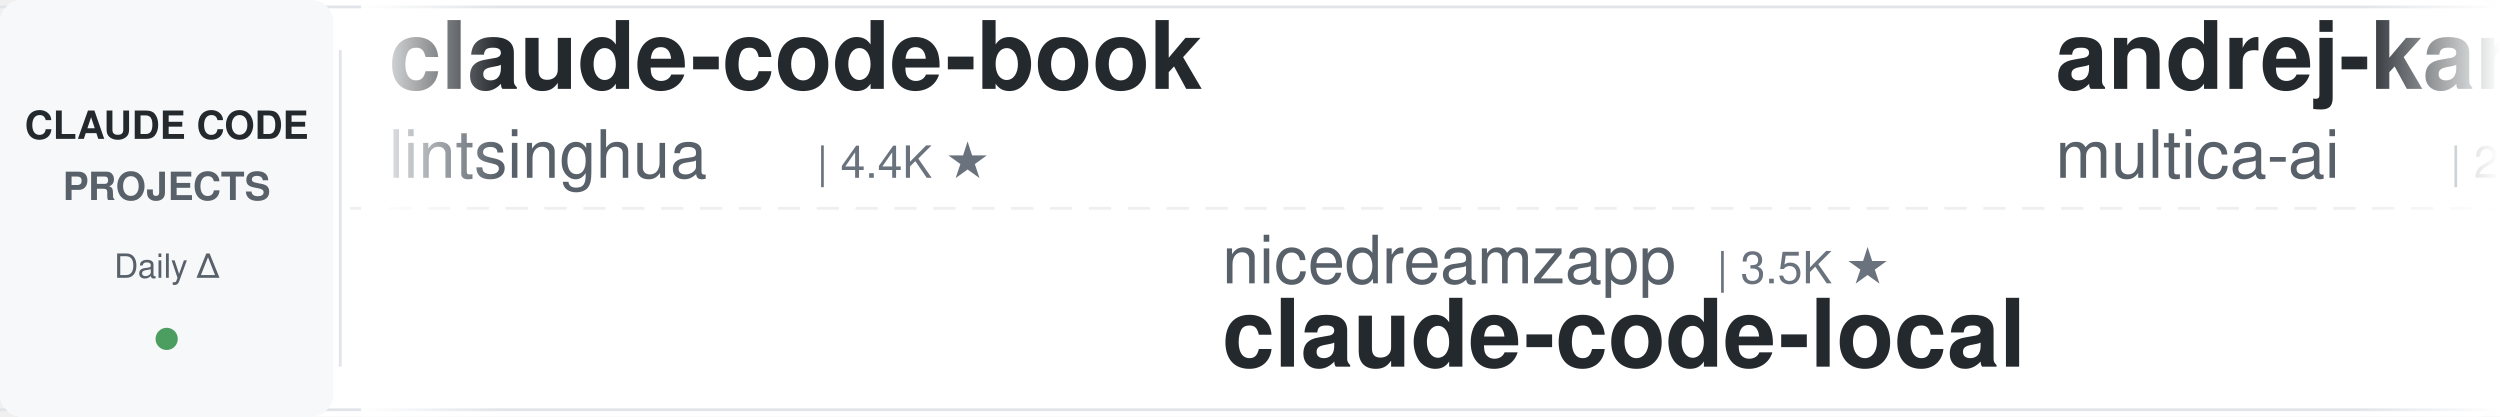
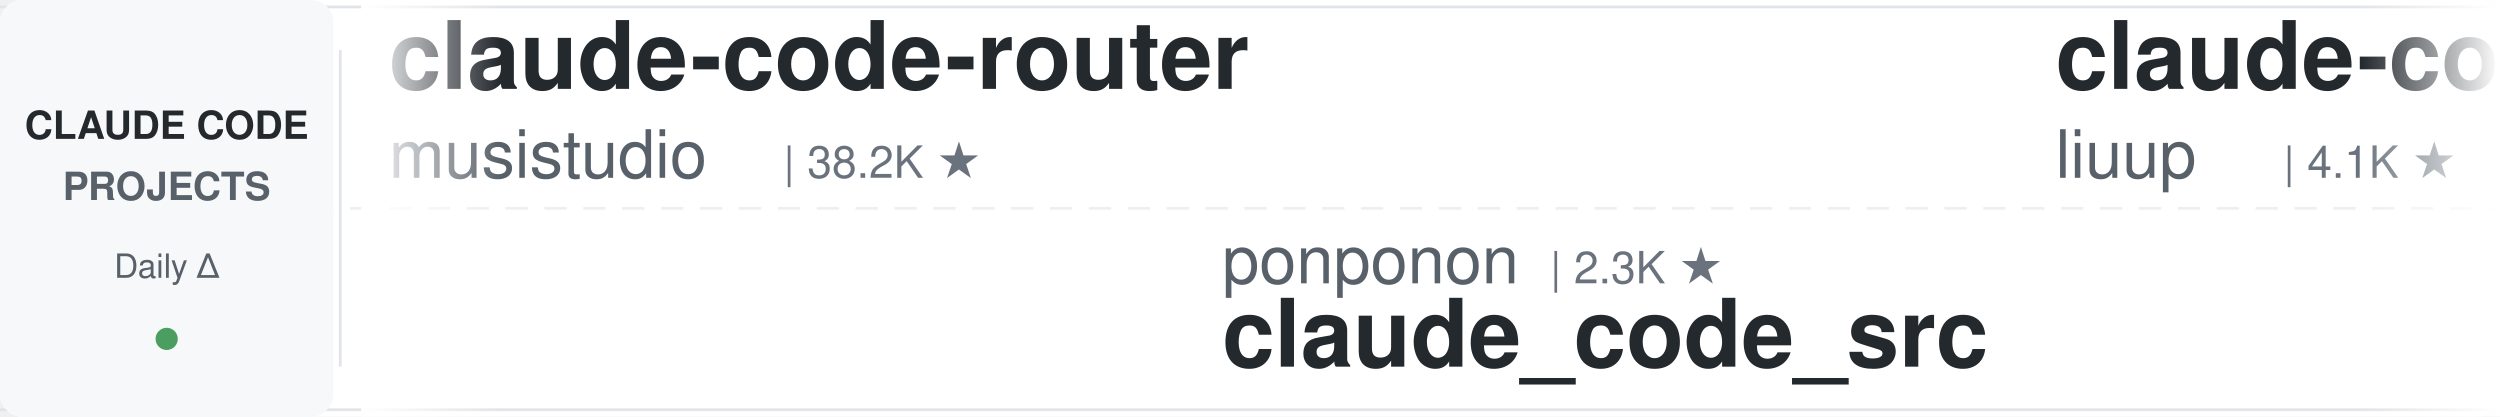
<svg xmlns="http://www.w3.org/2000/svg" width="900" height="150">
  <defs>
    <linearGradient id="leftFade" x1="0%" y1="0%" x2="100%" y2="0%">
      <stop offset="0%" style="stop-color:#ffffff;stop-opacity:1" />
      <stop offset="100%" style="stop-color:#ffffff;stop-opacity:0" />
    </linearGradient>
    <linearGradient id="rightFade" x1="0%" y1="0%" x2="100%" y2="0%">
      <stop offset="0%" style="stop-color:#ffffff;stop-opacity:0" />
      <stop offset="100%" style="stop-color:#ffffff;stop-opacity:1" />
    </linearGradient>
  </defs>
  <rect width="900" height="150" fill="#ffffff" rx="8" />
  <rect x="0" y="2" width="900" height="1" fill="#e1e4e8" />
  <rect x="0" y="147" width="900" height="1" fill="#e1e4e8" />
  <line x1="0" y1="75" x2="900" y2="75" stroke="#e1e4e8" stroke-width="1" stroke-dasharray="8 6" opacity="0.6" />
  <rect x="0" y="0" width="120" height="150" fill="#f6f8fa" rx="8" />
  <text x="60" y="50" font-family="-apple-system, BlinkMacSystemFont, 'Segoe UI', Helvetica, Arial, sans-serif" font-size="14" font-weight="600" fill="#24292e" text-anchor="middle">CLAUDE CODE</text>
  <text x="60" y="72" font-family="-apple-system, BlinkMacSystemFont, 'Segoe UI', Helvetica, Arial, sans-serif" font-size="14" font-weight="600" fill="#586069" text-anchor="middle">PROJECTS</text>
  <text x="60" y="100" font-family="-apple-system, BlinkMacSystemFont, 'Segoe UI', Helvetica, Arial, sans-serif" font-size="12" font-weight="500" fill="#586069" text-anchor="middle">Daily Δ</text>
  <circle cx="60" cy="122" r="4" fill="#22863a" opacity="0.8" />
  <rect x="122" y="18" width="1" height="114" fill="#e1e4e8" />
  <clipPath id="tickerClip">
    <rect x="130" y="0" width="770" height="150" />
  </clipPath>
  <g clip-path="url(#tickerClip)">
    <g id="tickerItems">
      <animateTransform attributeName="transform" attributeType="XML" type="translate" from="0 0" to="-3000 0" dur="54s" repeatCount="indefinite" />
      <g transform="translate(0, 0)">
-         <text x="140" y="32" font-family="-apple-system, BlinkMacSystemFont, 'Segoe UI', Helvetica, Arial, sans-serif" font-size="34" font-weight="600" fill="#24292e">claude-code-book</text>
-         <text x="140" y="64" font-family="-apple-system, BlinkMacSystemFont, 'Segoe UI', Helvetica, Arial, sans-serif" font-size="24" font-weight="400" fill="#586069">lintsinghua</text>
-         <text x="294" y="64" font-family="-apple-system, BlinkMacSystemFont, 'Segoe UI', Helvetica, Arial, sans-serif" font-size="16" font-weight="500" fill="#6a737d">| 4.4K ★</text>
+         <text x="140" y="32" font-family="-apple-system, BlinkMacSystemFont, 'Segoe UI', Helvetica, Arial, sans-serif" font-size="34" font-weight="600" fill="#24292e">claude-code-router</text>
+         <text x="140" y="64" font-family="-apple-system, BlinkMacSystemFont, 'Segoe UI', Helvetica, Arial, sans-serif" font-size="24" font-weight="400" fill="#586069">musistudio</text>
+         <text x="282" y="64" font-family="-apple-system, BlinkMacSystemFont, 'Segoe UI', Helvetica, Arial, sans-serif" font-size="16" font-weight="500" fill="#6a737d">| 38.2K ★</text>
      </g>
      <g transform="translate(300, 0)">
-         <text x="140" y="102" font-family="-apple-system, BlinkMacSystemFont, 'Segoe UI', Helvetica, Arial, sans-serif" font-size="24" font-weight="400" fill="#586069">nicedreamzapp</text>
-         <text x="318" y="102" font-family="-apple-system, BlinkMacSystemFont, 'Segoe UI', Helvetica, Arial, sans-serif" font-size="16" font-weight="500" fill="#6a737d">| 3.5K ★</text>
-         <text x="140" y="132" font-family="-apple-system, BlinkMacSystemFont, 'Segoe UI', Helvetica, Arial, sans-serif" font-size="34" font-weight="600" fill="#24292e">claude-code-local</text>
+         <text x="140" y="102" font-family="-apple-system, BlinkMacSystemFont, 'Segoe UI', Helvetica, Arial, sans-serif" font-size="24" font-weight="400" fill="#586069">ponponon</text>
+         <text x="258" y="102" font-family="-apple-system, BlinkMacSystemFont, 'Segoe UI', Helvetica, Arial, sans-serif" font-size="16" font-weight="500" fill="#6a737d">| 2.3K ★</text>
+         <text x="140" y="132" font-family="-apple-system, BlinkMacSystemFont, 'Segoe UI', Helvetica, Arial, sans-serif" font-size="34" font-weight="600" fill="#24292e">claude_code_src</text>
      </g>
      <g transform="translate(600, 0)">
-         <text x="140" y="32" font-family="-apple-system, BlinkMacSystemFont, 'Segoe UI', Helvetica, Arial, sans-serif" font-size="34" font-weight="600" fill="#24292e">andrej-karpathy-skills</text>
-         <text x="140" y="64" font-family="-apple-system, BlinkMacSystemFont, 'Segoe UI', Helvetica, Arial, sans-serif" font-size="24" font-weight="400" fill="#586069">multica-ai</text>
-         <text x="282" y="64" font-family="-apple-system, BlinkMacSystemFont, 'Segoe UI', Helvetica, Arial, sans-serif" font-size="16" font-weight="500" fill="#6a737d">| 234.3K ★</text>
+         <text x="140" y="32" font-family="-apple-system, BlinkMacSystemFont, 'Segoe UI', Helvetica, Arial, sans-serif" font-size="34" font-weight="600" fill="#24292e">claude-code-analysis</text>
+         <text x="140" y="64" font-family="-apple-system, BlinkMacSystemFont, 'Segoe UI', Helvetica, Arial, sans-serif" font-size="24" font-weight="400" fill="#586069">liuup</text>
+         <text x="222" y="64" font-family="-apple-system, BlinkMacSystemFont, 'Segoe UI', Helvetica, Arial, sans-serif" font-size="16" font-weight="500" fill="#6a737d">| 4.1K ★</text>
      </g>
      <g transform="translate(900, 0)">
-         <text x="140" y="102" font-family="-apple-system, BlinkMacSystemFont, 'Segoe UI', Helvetica, Arial, sans-serif" font-size="24" font-weight="400" fill="#586069">asgeirtj</text>
-         <text x="258" y="102" font-family="-apple-system, BlinkMacSystemFont, 'Segoe UI', Helvetica, Arial, sans-serif" font-size="16" font-weight="500" fill="#6a737d">| 71.7K ★</text>
-         <text x="140" y="132" font-family="-apple-system, BlinkMacSystemFont, 'Segoe UI', Helvetica, Arial, sans-serif" font-size="34" font-weight="600" fill="#24292e">system_prompts_leaks</text>
-       </g>
-       <g transform="translate(1200, 0)">
-         <text x="140" y="32" font-family="-apple-system, BlinkMacSystemFont, 'Segoe UI', Helvetica, Arial, sans-serif" font-size="34" font-weight="600" fill="#24292e">Dive-into-Claude-Code</text>
-         <text x="140" y="64" font-family="-apple-system, BlinkMacSystemFont, 'Segoe UI', Helvetica, Arial, sans-serif" font-size="24" font-weight="400" fill="#586069">VILA-Lab</text>
-         <text x="258" y="64" font-family="-apple-system, BlinkMacSystemFont, 'Segoe UI', Helvetica, Arial, sans-serif" font-size="16" font-weight="500" fill="#6a737d">| 2.2K ★</text>
-       </g>
-       <g transform="translate(1500, 0)">
-         <text x="140" y="102" font-family="-apple-system, BlinkMacSystemFont, 'Segoe UI', Helvetica, Arial, sans-serif" font-size="24" font-weight="400" fill="#586069">1rgs</text>
-         <text x="210" y="102" font-family="-apple-system, BlinkMacSystemFont, 'Segoe UI', Helvetica, Arial, sans-serif" font-size="16" font-weight="500" fill="#6a737d">| 3.8K ★</text>
-         <text x="140" y="132" font-family="-apple-system, BlinkMacSystemFont, 'Segoe UI', Helvetica, Arial, sans-serif" font-size="34" font-weight="600" fill="#24292e">claude-code-proxy</text>
-       </g>
-       <g transform="translate(1800, 0)">
-         <text x="140" y="32" font-family="-apple-system, BlinkMacSystemFont, 'Segoe UI', Helvetica, Arial, sans-serif" font-size="34" font-weight="600" fill="#24292e">awesome-claude-code</text>
-         <text x="140" y="64" font-family="-apple-system, BlinkMacSystemFont, 'Segoe UI', Helvetica, Arial, sans-serif" font-size="24" font-weight="400" fill="#586069">jqueryscript</text>
-         <text x="306" y="64" font-family="-apple-system, BlinkMacSystemFont, 'Segoe UI', Helvetica, Arial, sans-serif" font-size="16" font-weight="500" fill="#6a737d">| 554 ★</text>
-       </g>
-       <g transform="translate(2100, 0)">
-         <text x="140" y="102" font-family="-apple-system, BlinkMacSystemFont, 'Segoe UI', Helvetica, Arial, sans-serif" font-size="24" font-weight="400" fill="#586069">huangserva</text>
-         <text x="282" y="102" font-family="-apple-system, BlinkMacSystemFont, 'Segoe UI', Helvetica, Arial, sans-serif" font-size="16" font-weight="500" fill="#6a737d">| 633 ★</text>
-         <text x="140" y="132" font-family="-apple-system, BlinkMacSystemFont, 'Segoe UI', Helvetica, Arial, sans-serif" font-size="34" font-weight="600" fill="#24292e">claude-code-cli</text>
-       </g>
-       <g transform="translate(2400, 0)">
-         <text x="140" y="32" font-family="-apple-system, BlinkMacSystemFont, 'Segoe UI', Helvetica, Arial, sans-serif" font-size="34" font-weight="600" fill="#24292e">claude-code-rev</text>
-         <text x="140" y="64" font-family="-apple-system, BlinkMacSystemFont, 'Segoe UI', Helvetica, Arial, sans-serif" font-size="24" font-weight="400" fill="#586069">oboard</text>
-         <text x="234" y="64" font-family="-apple-system, BlinkMacSystemFont, 'Segoe UI', Helvetica, Arial, sans-serif" font-size="16" font-weight="500" fill="#6a737d">| 3.3K ★</text>
-       </g>
-       <g transform="translate(2700, 0)">
        <text x="140" y="102" font-family="-apple-system, BlinkMacSystemFont, 'Segoe UI', Helvetica, Arial, sans-serif" font-size="24" font-weight="400" fill="#586069">ding113</text>
        <text x="246" y="102" font-family="-apple-system, BlinkMacSystemFont, 'Segoe UI', Helvetica, Arial, sans-serif" font-size="16" font-weight="500" fill="#6a737d">| 3.4K ★</text>
        <text x="140" y="132" font-family="-apple-system, BlinkMacSystemFont, 'Segoe UI', Helvetica, Arial, sans-serif" font-size="34" font-weight="600" fill="#24292e">claude-code-hub</text>
      </g>
+       <g transform="translate(1200, 0)">
+         <text x="140" y="32" font-family="-apple-system, BlinkMacSystemFont, 'Segoe UI', Helvetica, Arial, sans-serif" font-size="34" font-weight="600" fill="#24292e">learn-claude-code</text>
+         <text x="140" y="64" font-family="-apple-system, BlinkMacSystemFont, 'Segoe UI', Helvetica, Arial, sans-serif" font-size="24" font-weight="400" fill="#586069">shareAI-lab</text>
+         <text x="294" y="64" font-family="-apple-system, BlinkMacSystemFont, 'Segoe UI', Helvetica, Arial, sans-serif" font-size="16" font-weight="500" fill="#6a737d">| 80.6K ★</text>
+       </g>
+       <g transform="translate(1500, 0)">
+         <text x="140" y="102" font-family="-apple-system, BlinkMacSystemFont, 'Segoe UI', Helvetica, Arial, sans-serif" font-size="24" font-weight="400" fill="#586069">LING71671</text>
+         <text x="270" y="102" font-family="-apple-system, BlinkMacSystemFont, 'Segoe UI', Helvetica, Arial, sans-serif" font-size="16" font-weight="500" fill="#6a737d">| 994 ★</text>
+         <text x="140" y="132" font-family="-apple-system, BlinkMacSystemFont, 'Segoe UI', Helvetica, Arial, sans-serif" font-size="34" font-weight="600" fill="#24292e">Open-ClaudeCode</text>
+       </g>
+       <g transform="translate(1800, 0)">
+         <text x="140" y="32" font-family="-apple-system, BlinkMacSystemFont, 'Segoe UI', Helvetica, Arial, sans-serif" font-size="34" font-weight="600" fill="#24292e">pi-vs-claude-code</text>
+         <text x="140" y="64" font-family="-apple-system, BlinkMacSystemFont, 'Segoe UI', Helvetica, Arial, sans-serif" font-size="24" font-weight="400" fill="#586069">disler</text>
+         <text x="234" y="64" font-family="-apple-system, BlinkMacSystemFont, 'Segoe UI', Helvetica, Arial, sans-serif" font-size="16" font-weight="500" fill="#6a737d">| 1.7K ★</text>
+       </g>
+       <g transform="translate(2100, 0)">
+         <text x="140" y="102" font-family="-apple-system, BlinkMacSystemFont, 'Segoe UI', Helvetica, Arial, sans-serif" font-size="24" font-weight="400" fill="#586069">ChrisWiles</text>
+         <text x="282" y="102" font-family="-apple-system, BlinkMacSystemFont, 'Segoe UI', Helvetica, Arial, sans-serif" font-size="16" font-weight="500" fill="#6a737d">| 6.1K ★</text>
+         <text x="140" y="132" font-family="-apple-system, BlinkMacSystemFont, 'Segoe UI', Helvetica, Arial, sans-serif" font-size="34" font-weight="600" fill="#24292e">claude-code-showcase</text>
+       </g>
+       <g transform="translate(2400, 0)">
+         <text x="140" y="32" font-family="-apple-system, BlinkMacSystemFont, 'Segoe UI', Helvetica, Arial, sans-serif" font-size="34" font-weight="600" fill="#24292e">ralph-claude-code</text>
+         <text x="140" y="64" font-family="-apple-system, BlinkMacSystemFont, 'Segoe UI', Helvetica, Arial, sans-serif" font-size="24" font-weight="400" fill="#586069">frankbria</text>
+         <text x="270" y="64" font-family="-apple-system, BlinkMacSystemFont, 'Segoe UI', Helvetica, Arial, sans-serif" font-size="16" font-weight="500" fill="#6a737d">| 9.7K ★</text>
+       </g>
+       <g transform="translate(2700, 0)">
+         <text x="140" y="102" font-family="-apple-system, BlinkMacSystemFont, 'Segoe UI', Helvetica, Arial, sans-serif" font-size="24" font-weight="400" fill="#586069">AICoderTudou</text>
+         <text x="306" y="102" font-family="-apple-system, BlinkMacSystemFont, 'Segoe UI', Helvetica, Arial, sans-serif" font-size="16" font-weight="500" fill="#6a737d">| 494 ★</text>
+         <text x="140" y="132" font-family="-apple-system, BlinkMacSystemFont, 'Segoe UI', Helvetica, Arial, sans-serif" font-size="34" font-weight="600" fill="#24292e">claude-code-tudou</text>
+       </g>
      <g transform="translate(3000, 0)">
-         <text x="140" y="32" font-family="-apple-system, BlinkMacSystemFont, 'Segoe UI', Helvetica, Arial, sans-serif" font-size="34" font-weight="600" fill="#24292e">claude-code-book</text>
-         <text x="140" y="64" font-family="-apple-system, BlinkMacSystemFont, 'Segoe UI', Helvetica, Arial, sans-serif" font-size="24" font-weight="400" fill="#586069">lintsinghua</text>
-         <text x="294" y="64" font-family="-apple-system, BlinkMacSystemFont, 'Segoe UI', Helvetica, Arial, sans-serif" font-size="16" font-weight="500" fill="#6a737d">| 4.4K ★</text>
+         <text x="140" y="32" font-family="-apple-system, BlinkMacSystemFont, 'Segoe UI', Helvetica, Arial, sans-serif" font-size="34" font-weight="600" fill="#24292e">claude-code-router</text>
+         <text x="140" y="64" font-family="-apple-system, BlinkMacSystemFont, 'Segoe UI', Helvetica, Arial, sans-serif" font-size="24" font-weight="400" fill="#586069">musistudio</text>
+         <text x="282" y="64" font-family="-apple-system, BlinkMacSystemFont, 'Segoe UI', Helvetica, Arial, sans-serif" font-size="16" font-weight="500" fill="#6a737d">| 38.2K ★</text>
      </g>
      <g transform="translate(3300, 0)">
-         <text x="140" y="102" font-family="-apple-system, BlinkMacSystemFont, 'Segoe UI', Helvetica, Arial, sans-serif" font-size="24" font-weight="400" fill="#586069">nicedreamzapp</text>
-         <text x="318" y="102" font-family="-apple-system, BlinkMacSystemFont, 'Segoe UI', Helvetica, Arial, sans-serif" font-size="16" font-weight="500" fill="#6a737d">| 3.5K ★</text>
-         <text x="140" y="132" font-family="-apple-system, BlinkMacSystemFont, 'Segoe UI', Helvetica, Arial, sans-serif" font-size="34" font-weight="600" fill="#24292e">claude-code-local</text>
+         <text x="140" y="102" font-family="-apple-system, BlinkMacSystemFont, 'Segoe UI', Helvetica, Arial, sans-serif" font-size="24" font-weight="400" fill="#586069">ponponon</text>
+         <text x="258" y="102" font-family="-apple-system, BlinkMacSystemFont, 'Segoe UI', Helvetica, Arial, sans-serif" font-size="16" font-weight="500" fill="#6a737d">| 2.3K ★</text>
+         <text x="140" y="132" font-family="-apple-system, BlinkMacSystemFont, 'Segoe UI', Helvetica, Arial, sans-serif" font-size="34" font-weight="600" fill="#24292e">claude_code_src</text>
      </g>
      <g transform="translate(3600, 0)">
-         <text x="140" y="32" font-family="-apple-system, BlinkMacSystemFont, 'Segoe UI', Helvetica, Arial, sans-serif" font-size="34" font-weight="600" fill="#24292e">andrej-karpathy-skills</text>
-         <text x="140" y="64" font-family="-apple-system, BlinkMacSystemFont, 'Segoe UI', Helvetica, Arial, sans-serif" font-size="24" font-weight="400" fill="#586069">multica-ai</text>
-         <text x="282" y="64" font-family="-apple-system, BlinkMacSystemFont, 'Segoe UI', Helvetica, Arial, sans-serif" font-size="16" font-weight="500" fill="#6a737d">| 234.3K ★</text>
+         <text x="140" y="32" font-family="-apple-system, BlinkMacSystemFont, 'Segoe UI', Helvetica, Arial, sans-serif" font-size="34" font-weight="600" fill="#24292e">claude-code-analysis</text>
+         <text x="140" y="64" font-family="-apple-system, BlinkMacSystemFont, 'Segoe UI', Helvetica, Arial, sans-serif" font-size="24" font-weight="400" fill="#586069">liuup</text>
+         <text x="222" y="64" font-family="-apple-system, BlinkMacSystemFont, 'Segoe UI', Helvetica, Arial, sans-serif" font-size="16" font-weight="500" fill="#6a737d">| 4.1K ★</text>
      </g>
      <g transform="translate(3900, 0)">
-         <text x="140" y="102" font-family="-apple-system, BlinkMacSystemFont, 'Segoe UI', Helvetica, Arial, sans-serif" font-size="24" font-weight="400" fill="#586069">asgeirtj</text>
-         <text x="258" y="102" font-family="-apple-system, BlinkMacSystemFont, 'Segoe UI', Helvetica, Arial, sans-serif" font-size="16" font-weight="500" fill="#6a737d">| 71.7K ★</text>
-         <text x="140" y="132" font-family="-apple-system, BlinkMacSystemFont, 'Segoe UI', Helvetica, Arial, sans-serif" font-size="34" font-weight="600" fill="#24292e">system_prompts_leaks</text>
+         <text x="140" y="102" font-family="-apple-system, BlinkMacSystemFont, 'Segoe UI', Helvetica, Arial, sans-serif" font-size="24" font-weight="400" fill="#586069">ding113</text>
+         <text x="246" y="102" font-family="-apple-system, BlinkMacSystemFont, 'Segoe UI', Helvetica, Arial, sans-serif" font-size="16" font-weight="500" fill="#6a737d">| 3.4K ★</text>
+         <text x="140" y="132" font-family="-apple-system, BlinkMacSystemFont, 'Segoe UI', Helvetica, Arial, sans-serif" font-size="34" font-weight="600" fill="#24292e">claude-code-hub</text>
      </g>
    </g>
  </g>
  <rect x="130" y="0" width="50" height="150" fill="url(#leftFade)" />
  <rect x="850" y="0" width="50" height="150" fill="url(#rightFade)" />
</svg>
